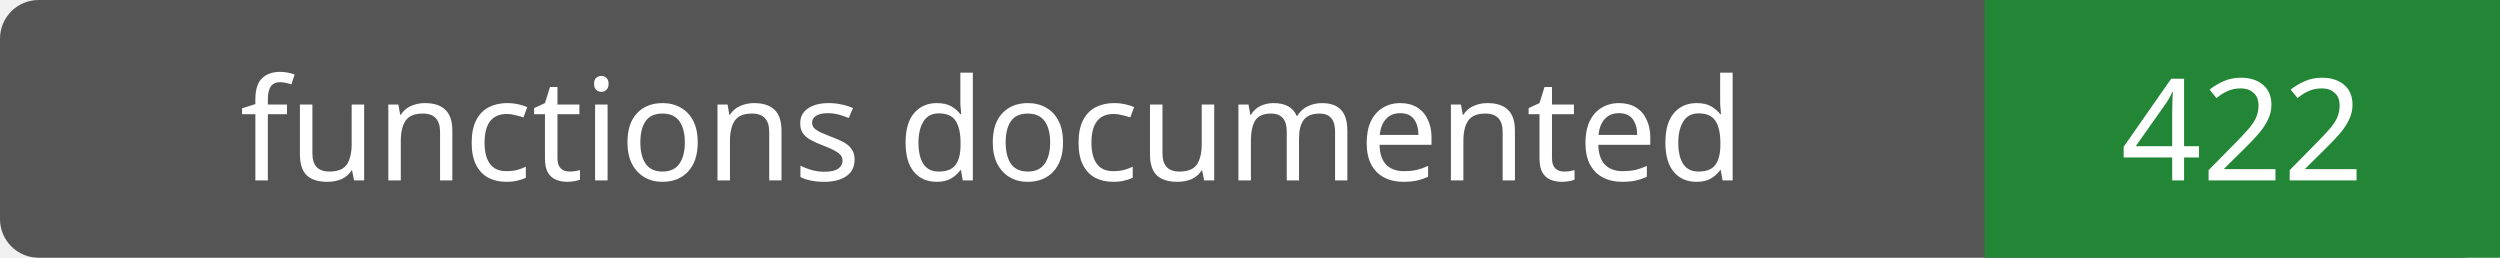
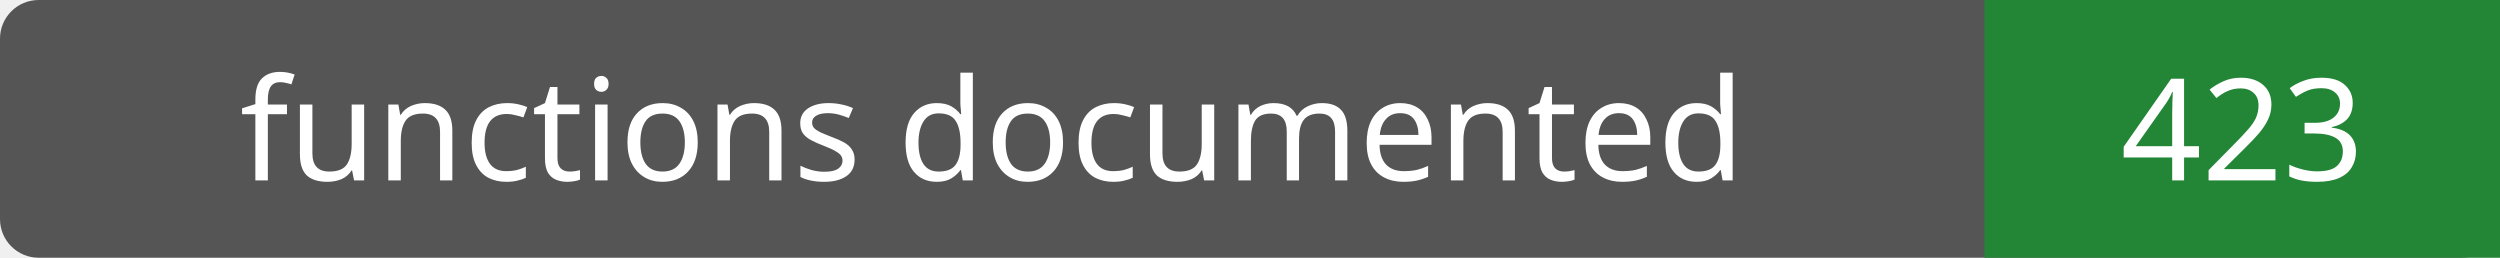
- <svg xmlns="http://www.w3.org/2000/svg" width="194" height="20" role="img" aria-label="functions documented: 422">
+ <svg xmlns="http://www.w3.org/2000/svg" width="194" height="20" role="img" aria-label="functions documented: 423">
  <rect width="194" height="20" rx="3" fill="#555" />
  <path fill="#238636" d="M154 0h40v20H154z" />
  <g fill="#fff" text-anchor="middle" font-family="Verdana,sans-serif" font-size="11">
    <text x="77.0" y="14">functions documented</text>
-     <text x="174.0" y="14">422</text>
+     <text x="174.0" y="14">423</text>
  </g>
</svg>
